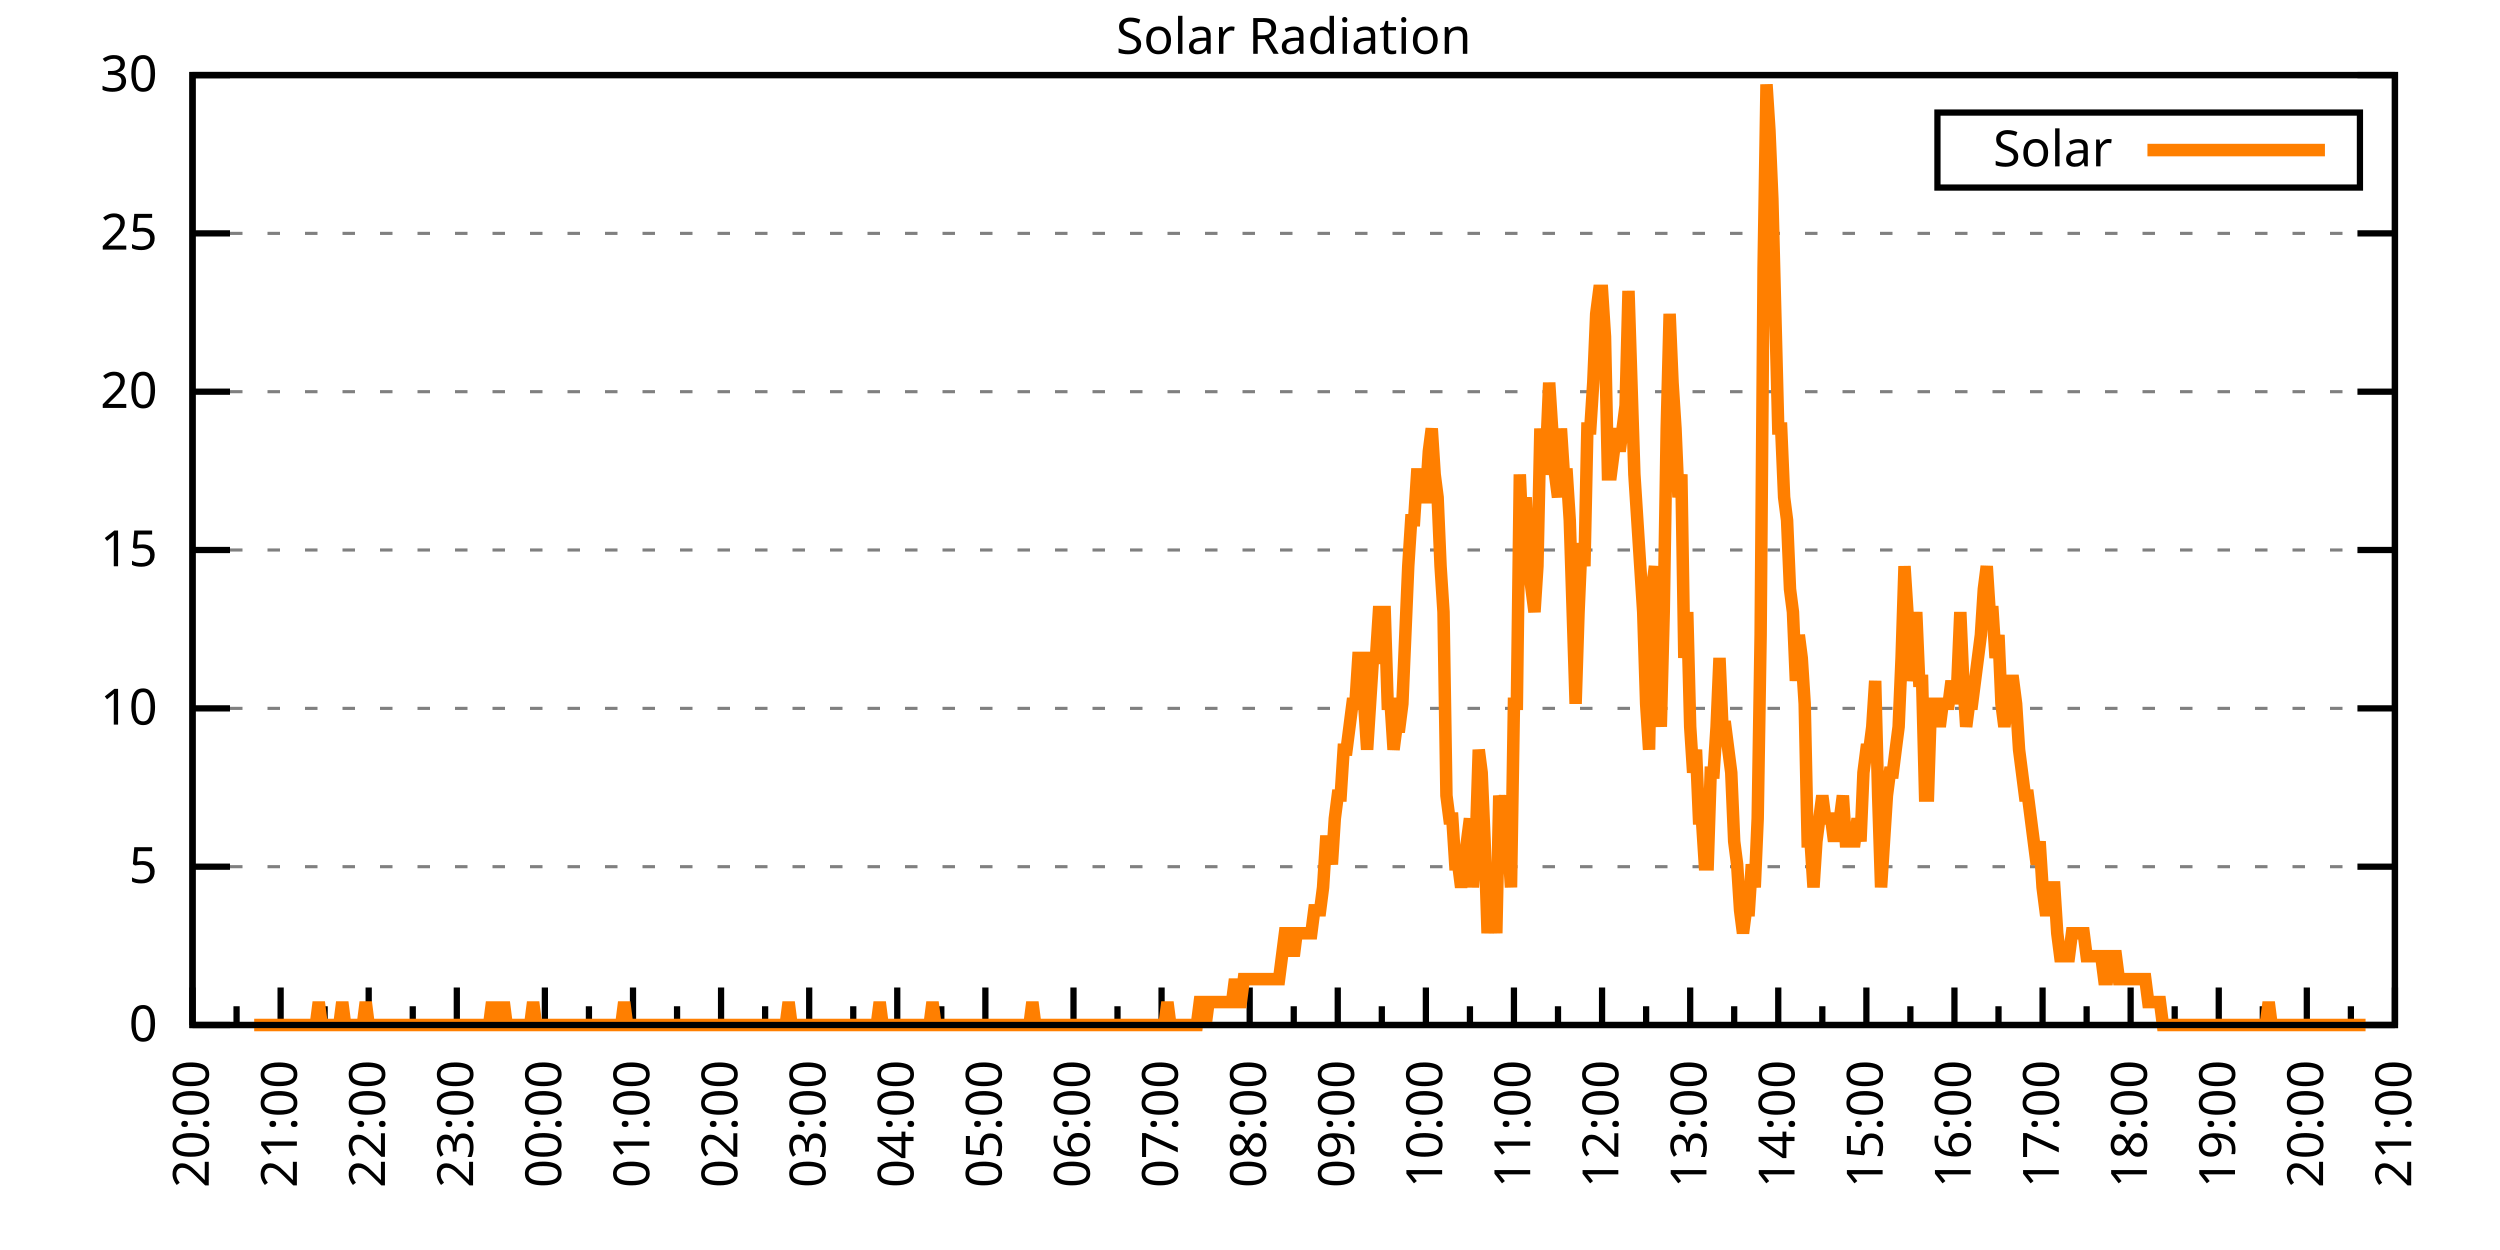
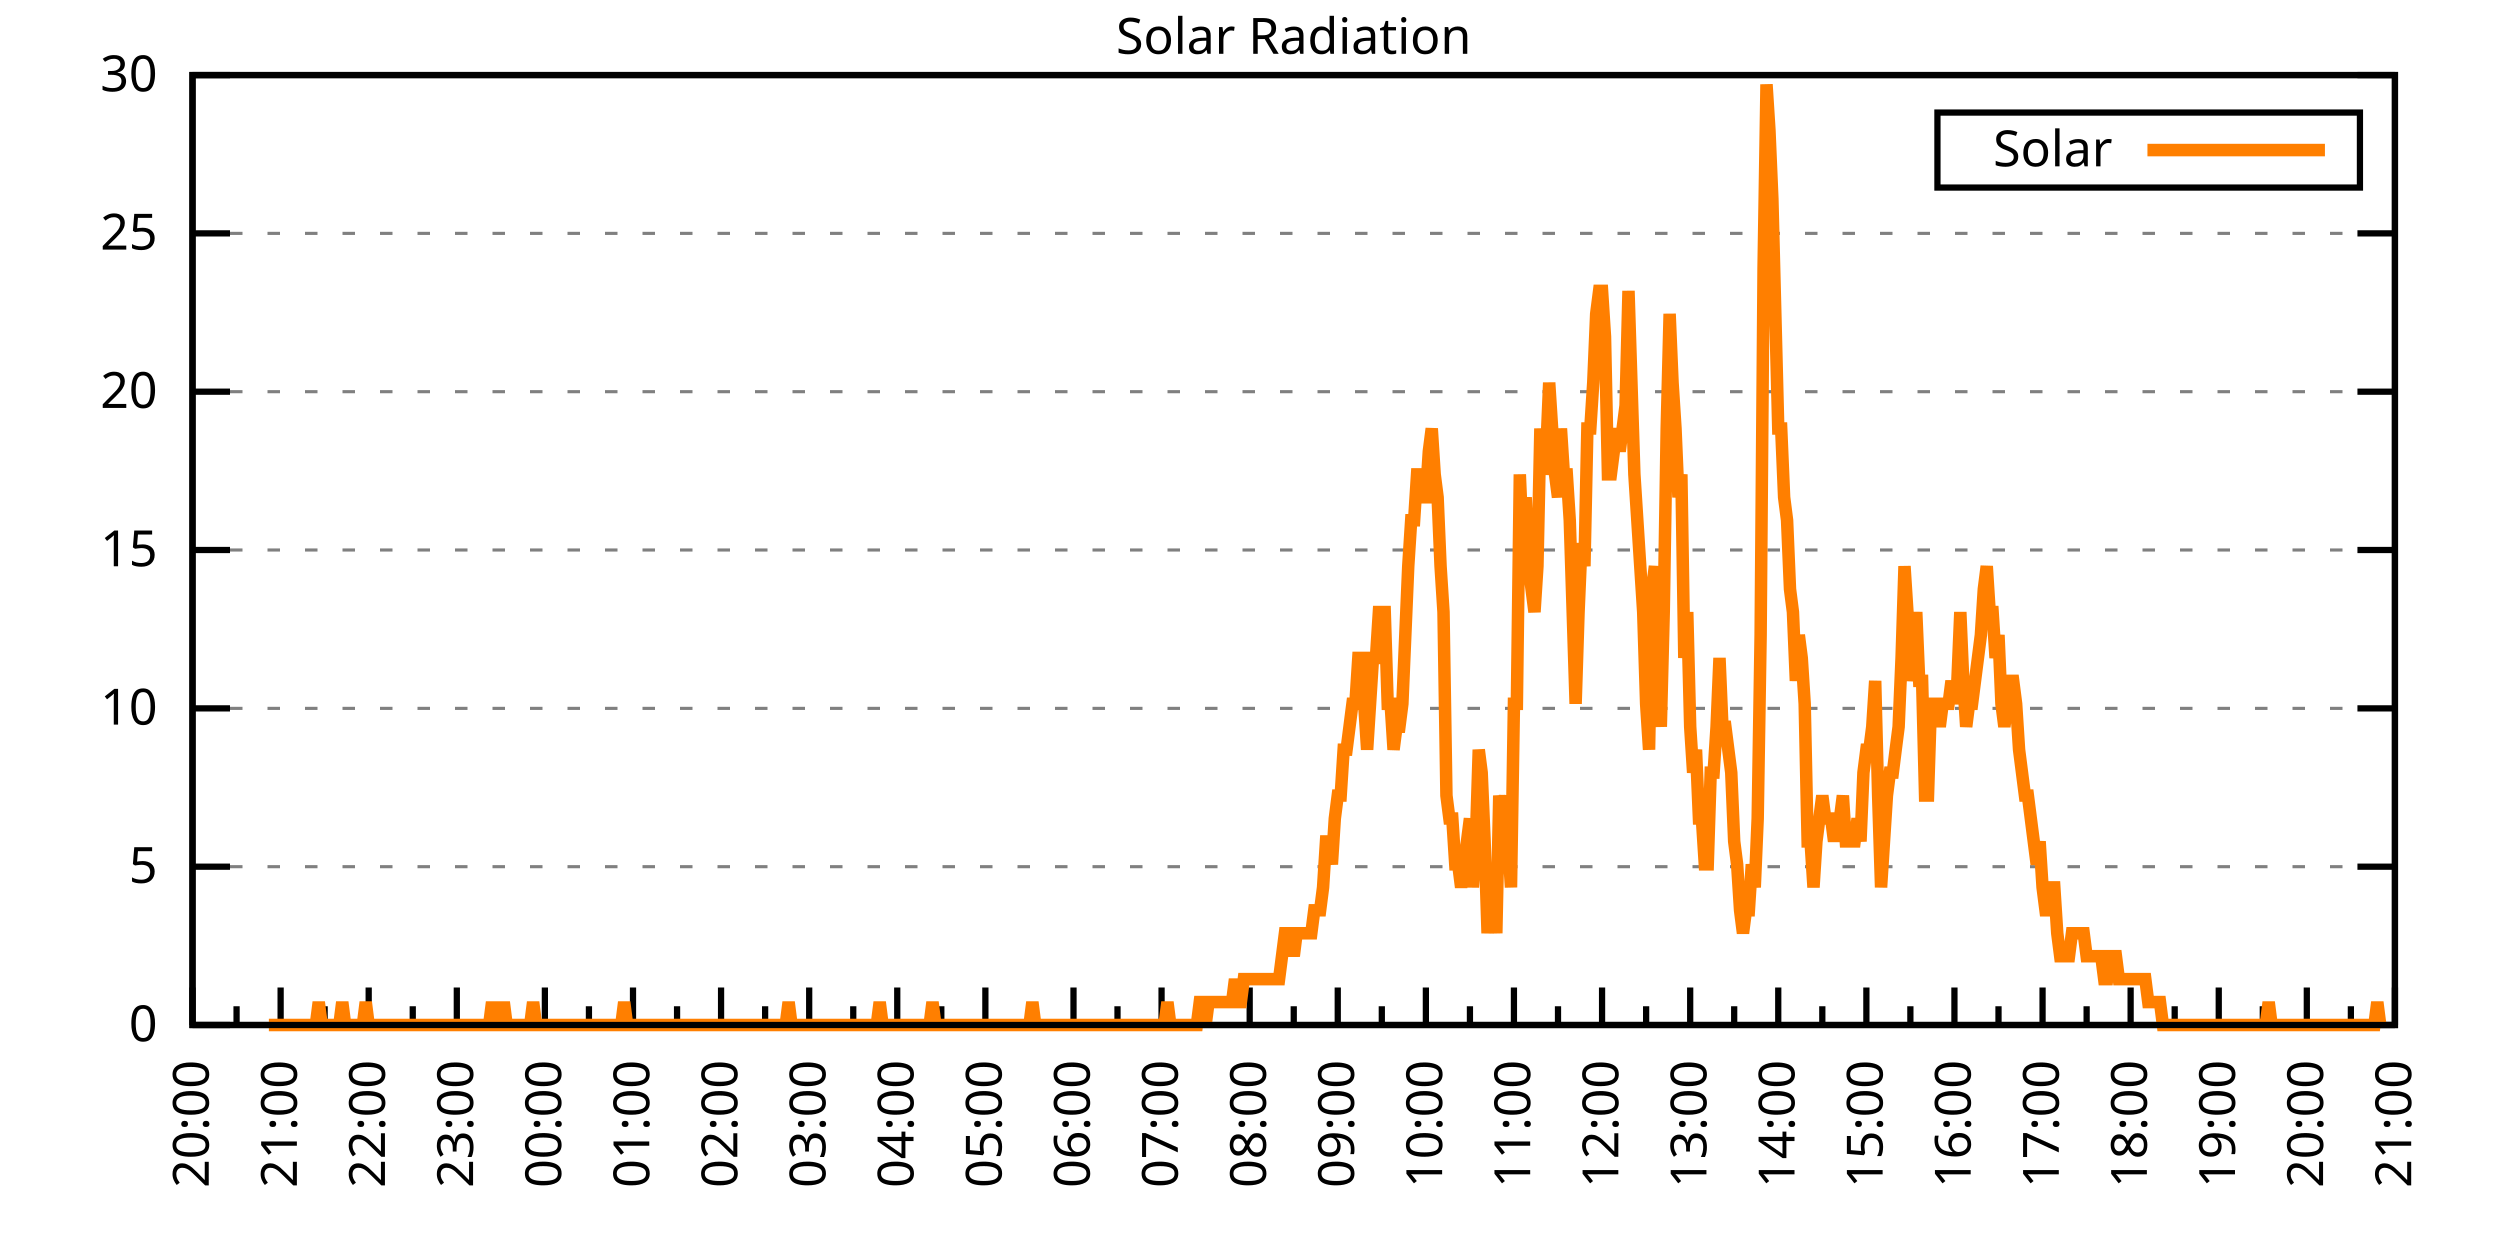
<svg xmlns="http://www.w3.org/2000/svg" xmlns:xlink="http://www.w3.org/1999/xlink" width="400" height="200" viewBox="0 0 400 200">
  <g id="gnuplot_canvas">
    <rect x="0" y="0" width="400" height="200" fill="none" />
    <defs>
      <circle id="gpDot" r="0.5" stroke-width="0.5" stroke="currentColor" />
      <path id="gpPt0" stroke-width="0.333" stroke="currentColor" d="M-1,0 h2 M0,-1 v2" />
      <path id="gpPt1" stroke-width="0.333" stroke="currentColor" d="M-1,-1 L1,1 M1,-1 L-1,1" />
      <path id="gpPt2" stroke-width="0.333" stroke="currentColor" d="M-1,0 L1,0 M0,-1 L0,1 M-1,-1 L1,1 M-1,1 L1,-1" />
      <rect id="gpPt3" stroke-width="0.333" stroke="currentColor" x="-1" y="-1" width="2" height="2" />
      <rect id="gpPt4" stroke-width="0.333" stroke="currentColor" fill="currentColor" x="-1" y="-1" width="2" height="2" />
      <circle id="gpPt5" stroke-width="0.333" stroke="currentColor" cx="0" cy="0" r="1" />
      <use xlink:href="#gpPt5" id="gpPt6" fill="currentColor" stroke="none" />
      <path id="gpPt7" stroke-width="0.333" stroke="currentColor" d="M0,-1.33 L-1.33,0.67 L1.33,0.67 z" />
      <use xlink:href="#gpPt7" id="gpPt8" fill="currentColor" stroke="none" />
      <use xlink:href="#gpPt7" id="gpPt9" stroke="currentColor" transform="rotate(180)" />
      <use xlink:href="#gpPt9" id="gpPt10" fill="currentColor" stroke="none" />
      <use xlink:href="#gpPt3" id="gpPt11" stroke="currentColor" transform="rotate(45)" />
      <use xlink:href="#gpPt11" id="gpPt12" fill="currentColor" stroke="none" />
      <path id="gpPt13" stroke-width="0.333" stroke="currentColor" d="M0,1.330 L1.265,0.411 L0.782,-1.067 L-0.782,-1.076 L-1.265,0.411 z" />
      <use xlink:href="#gpPt13" id="gpPt14" fill="currentColor" stroke="none" />
      <filter id="textbox" filterUnits="objectBoundingBox" x="0" y="0" height="1" width="1">
        <feFlood flood-color="white" flood-opacity="1" result="bgnd" />
        <feComposite in="SourceGraphic" in2="bgnd" operator="atop" />
      </filter>
      <filter id="greybox" filterUnits="objectBoundingBox" x="0" y="0" height="1" width="1">
        <feFlood flood-color="lightgrey" flood-opacity="1" result="grey" />
        <feComposite in="SourceGraphic" in2="grey" operator="atop" />
      </filter>
    </defs>
    <g fill="none" color="white" stroke="currentColor" stroke-width="1.00" stroke-linecap="butt" stroke-linejoin="miter">
</g>
    <g fill="none" color="black" stroke="currentColor" stroke-width="1.00" stroke-linecap="butt" stroke-linejoin="miter">
      <g stroke="none" shape-rendering="crispEdges">
        <polygon fill="rgb(255, 255, 255)" points="30.80,164.00 383.18,164.00 383.18,12.02 30.80,12.02 " />
      </g>
    </g>
    <g fill="none" color="black" stroke="currentColor" stroke-width="1.00" stroke-linecap="butt" stroke-linejoin="miter">
</g>
    <g fill="none" color="black" stroke="black" stroke-width="0.50" stroke-linecap="butt" stroke-linejoin="miter">
</g>
    <g fill="none" color="gray" stroke="currentColor" stroke-width="0.50" stroke-linecap="butt" stroke-linejoin="miter">
      <path stroke="gray" stroke-dasharray="2,4" class="gridline" d="M30.80,164.00 L383.19,164.00  " />
    </g>
    <g fill="none" color="gray" stroke="gray" stroke-width="1.00" stroke-linecap="butt" stroke-linejoin="miter">
</g>
    <g fill="none" color="black" stroke="currentColor" stroke-width="1.00" stroke-linecap="butt" stroke-linejoin="miter">
      <path stroke="black" d="M30.80,164.00 L36.80,164.00 M383.19,164.00 L377.19,164.00  " />
      <g transform="translate(25.20,166.60)" stroke="none" fill="black" font-family="Sans" font-size="8.00" text-anchor="end">
        <text>
          <tspan font-family="Sans"> 0</tspan>
        </text>
      </g>
    </g>
    <g fill="none" color="black" stroke="currentColor" stroke-width="1.00" stroke-linecap="butt" stroke-linejoin="miter">
</g>
    <g fill="none" color="black" stroke="black" stroke-width="0.50" stroke-linecap="butt" stroke-linejoin="miter">
</g>
    <g fill="none" color="gray" stroke="currentColor" stroke-width="0.50" stroke-linecap="butt" stroke-linejoin="miter">
      <path stroke="gray" stroke-dasharray="2,4" class="gridline" d="M30.80,138.67 L383.19,138.67  " />
    </g>
    <g fill="none" color="gray" stroke="gray" stroke-width="1.00" stroke-linecap="butt" stroke-linejoin="miter">
</g>
    <g fill="none" color="black" stroke="currentColor" stroke-width="1.00" stroke-linecap="butt" stroke-linejoin="miter">
      <path stroke="black" d="M30.80,138.67 L36.80,138.67 M383.19,138.67 L377.19,138.67  " />
      <g transform="translate(25.20,141.27)" stroke="none" fill="black" font-family="Sans" font-size="8.00" text-anchor="end">
        <text>
          <tspan font-family="Sans"> 5</tspan>
        </text>
      </g>
    </g>
    <g fill="none" color="black" stroke="currentColor" stroke-width="1.00" stroke-linecap="butt" stroke-linejoin="miter">
</g>
    <g fill="none" color="black" stroke="black" stroke-width="0.50" stroke-linecap="butt" stroke-linejoin="miter">
</g>
    <g fill="none" color="gray" stroke="currentColor" stroke-width="0.50" stroke-linecap="butt" stroke-linejoin="miter">
      <path stroke="gray" stroke-dasharray="2,4" class="gridline" d="M30.80,113.34 L383.19,113.34  " />
    </g>
    <g fill="none" color="gray" stroke="gray" stroke-width="1.00" stroke-linecap="butt" stroke-linejoin="miter">
</g>
    <g fill="none" color="black" stroke="currentColor" stroke-width="1.00" stroke-linecap="butt" stroke-linejoin="miter">
      <path stroke="black" d="M30.80,113.34 L36.80,113.34 M383.19,113.34 L377.19,113.34  " />
      <g transform="translate(25.20,115.94)" stroke="none" fill="black" font-family="Sans" font-size="8.00" text-anchor="end">
        <text>
          <tspan font-family="Sans"> 10</tspan>
        </text>
      </g>
    </g>
    <g fill="none" color="black" stroke="currentColor" stroke-width="1.00" stroke-linecap="butt" stroke-linejoin="miter">
</g>
    <g fill="none" color="black" stroke="black" stroke-width="0.50" stroke-linecap="butt" stroke-linejoin="miter">
</g>
    <g fill="none" color="gray" stroke="currentColor" stroke-width="0.50" stroke-linecap="butt" stroke-linejoin="miter">
      <path stroke="gray" stroke-dasharray="2,4" class="gridline" d="M30.80,88.00 L383.19,88.00  " />
    </g>
    <g fill="none" color="gray" stroke="gray" stroke-width="1.00" stroke-linecap="butt" stroke-linejoin="miter">
</g>
    <g fill="none" color="black" stroke="currentColor" stroke-width="1.00" stroke-linecap="butt" stroke-linejoin="miter">
      <path stroke="black" d="M30.80,88.00 L36.80,88.00 M383.19,88.00 L377.19,88.00  " />
      <g transform="translate(25.20,90.60)" stroke="none" fill="black" font-family="Sans" font-size="8.00" text-anchor="end">
        <text>
          <tspan font-family="Sans"> 15</tspan>
        </text>
      </g>
    </g>
    <g fill="none" color="black" stroke="currentColor" stroke-width="1.00" stroke-linecap="butt" stroke-linejoin="miter">
</g>
    <g fill="none" color="black" stroke="black" stroke-width="0.50" stroke-linecap="butt" stroke-linejoin="miter">
</g>
    <g fill="none" color="gray" stroke="currentColor" stroke-width="0.50" stroke-linecap="butt" stroke-linejoin="miter">
      <path stroke="gray" stroke-dasharray="2,4" class="gridline" d="M30.80,62.67 L383.19,62.67  " />
    </g>
    <g fill="none" color="gray" stroke="gray" stroke-width="1.00" stroke-linecap="butt" stroke-linejoin="miter">
</g>
    <g fill="none" color="black" stroke="currentColor" stroke-width="1.00" stroke-linecap="butt" stroke-linejoin="miter">
      <path stroke="black" d="M30.80,62.67 L36.80,62.67 M383.19,62.67 L377.19,62.67  " />
      <g transform="translate(25.20,65.27)" stroke="none" fill="black" font-family="Sans" font-size="8.00" text-anchor="end">
        <text>
          <tspan font-family="Sans"> 20</tspan>
        </text>
      </g>
    </g>
    <g fill="none" color="black" stroke="currentColor" stroke-width="1.00" stroke-linecap="butt" stroke-linejoin="miter">
</g>
    <g fill="none" color="black" stroke="black" stroke-width="0.50" stroke-linecap="butt" stroke-linejoin="miter">
</g>
    <g fill="none" color="gray" stroke="currentColor" stroke-width="0.50" stroke-linecap="butt" stroke-linejoin="miter">
      <path stroke="gray" stroke-dasharray="2,4" class="gridline" d="M30.80,37.34 L383.19,37.34  " />
    </g>
    <g fill="none" color="gray" stroke="gray" stroke-width="1.00" stroke-linecap="butt" stroke-linejoin="miter">
</g>
    <g fill="none" color="black" stroke="currentColor" stroke-width="1.00" stroke-linecap="butt" stroke-linejoin="miter">
      <path stroke="black" d="M30.80,37.34 L36.80,37.34 M383.19,37.34 L377.19,37.34  " />
      <g transform="translate(25.20,39.94)" stroke="none" fill="black" font-family="Sans" font-size="8.00" text-anchor="end">
        <text>
          <tspan font-family="Sans"> 25</tspan>
        </text>
      </g>
    </g>
    <g fill="none" color="black" stroke="currentColor" stroke-width="1.00" stroke-linecap="butt" stroke-linejoin="miter">
</g>
    <g fill="none" color="black" stroke="black" stroke-width="0.50" stroke-linecap="butt" stroke-linejoin="miter">
</g>
    <g fill="none" color="gray" stroke="currentColor" stroke-width="0.50" stroke-linecap="butt" stroke-linejoin="miter">
      <path stroke="gray" stroke-dasharray="2,4" class="gridline" d="M30.80,12.01 L383.19,12.01  " />
    </g>
    <g fill="none" color="gray" stroke="gray" stroke-width="1.00" stroke-linecap="butt" stroke-linejoin="miter">
</g>
    <g fill="none" color="black" stroke="currentColor" stroke-width="1.00" stroke-linecap="butt" stroke-linejoin="miter">
      <path stroke="black" d="M30.80,12.01 L36.80,12.01 M383.19,12.01 L377.19,12.01  " />
      <g transform="translate(25.20,14.61)" stroke="none" fill="black" font-family="Sans" font-size="8.00" text-anchor="end">
        <text>
          <tspan font-family="Sans"> 30</tspan>
        </text>
      </g>
    </g>
    <g fill="none" color="black" stroke="currentColor" stroke-width="1.00" stroke-linecap="butt" stroke-linejoin="miter">
      <path stroke="black" d="M30.80,164.00 L30.80,158.00  " />
      <g transform="translate(33.40,169.60) rotate(270)" stroke="none" fill="black" font-family="Sans" font-size="8.00" text-anchor="end">
        <text>
          <tspan font-family="Sans">20:00</tspan>
        </text>
      </g>
    </g>
    <g fill="none" color="black" stroke="currentColor" stroke-width="1.00" stroke-linecap="butt" stroke-linejoin="miter">
      <path stroke="black" d="M37.85,164.00 L37.85,161.00 M44.90,164.00 L44.90,158.00  " />
      <g transform="translate(47.50,169.60) rotate(270)" stroke="none" fill="black" font-family="Sans" font-size="8.00" text-anchor="end">
        <text>
          <tspan font-family="Sans">21:00</tspan>
        </text>
      </g>
    </g>
    <g fill="none" color="black" stroke="currentColor" stroke-width="1.00" stroke-linecap="butt" stroke-linejoin="miter">
      <path stroke="black" d="M51.94,164.00 L51.94,161.00 M58.99,164.00 L58.99,158.00  " />
      <g transform="translate(61.59,169.60) rotate(270)" stroke="none" fill="black" font-family="Sans" font-size="8.00" text-anchor="end">
        <text>
          <tspan font-family="Sans">22:00</tspan>
        </text>
      </g>
    </g>
    <g fill="none" color="black" stroke="currentColor" stroke-width="1.00" stroke-linecap="butt" stroke-linejoin="miter">
      <path stroke="black" d="M66.04,164.00 L66.04,161.00 M73.09,164.00 L73.09,158.00  " />
      <g transform="translate(75.69,169.60) rotate(270)" stroke="none" fill="black" font-family="Sans" font-size="8.00" text-anchor="end">
        <text>
          <tspan font-family="Sans">23:00</tspan>
        </text>
      </g>
    </g>
    <g fill="none" color="black" stroke="currentColor" stroke-width="1.00" stroke-linecap="butt" stroke-linejoin="miter">
      <path stroke="black" d="M80.13,164.00 L80.13,161.00 M87.18,164.00 L87.18,158.00  " />
      <g transform="translate(89.78,169.60) rotate(270)" stroke="none" fill="black" font-family="Sans" font-size="8.00" text-anchor="end">
        <text>
          <tspan font-family="Sans">00:00</tspan>
        </text>
      </g>
    </g>
    <g fill="none" color="black" stroke="currentColor" stroke-width="1.00" stroke-linecap="butt" stroke-linejoin="miter">
      <path stroke="black" d="M94.23,164.00 L94.23,161.00 M101.28,164.00 L101.28,158.00  " />
      <g transform="translate(103.88,169.60) rotate(270)" stroke="none" fill="black" font-family="Sans" font-size="8.00" text-anchor="end">
        <text>
          <tspan font-family="Sans">01:00</tspan>
        </text>
      </g>
    </g>
    <g fill="none" color="black" stroke="currentColor" stroke-width="1.00" stroke-linecap="butt" stroke-linejoin="miter">
      <path stroke="black" d="M108.33,164.00 L108.33,161.00 M115.37,164.00 L115.37,158.00  " />
      <g transform="translate(117.97,169.60) rotate(270)" stroke="none" fill="black" font-family="Sans" font-size="8.00" text-anchor="end">
        <text>
          <tspan font-family="Sans">02:00</tspan>
        </text>
      </g>
    </g>
    <g fill="none" color="black" stroke="currentColor" stroke-width="1.00" stroke-linecap="butt" stroke-linejoin="miter">
      <path stroke="black" d="M122.42,164.00 L122.42,161.00 M129.47,164.00 L129.47,158.00  " />
      <g transform="translate(132.07,169.60) rotate(270)" stroke="none" fill="black" font-family="Sans" font-size="8.00" text-anchor="end">
        <text>
          <tspan font-family="Sans">03:00</tspan>
        </text>
      </g>
    </g>
    <g fill="none" color="black" stroke="currentColor" stroke-width="1.00" stroke-linecap="butt" stroke-linejoin="miter">
      <path stroke="black" d="M136.52,164.00 L136.52,161.00 M143.56,164.00 L143.56,158.00  " />
      <g transform="translate(146.16,169.60) rotate(270)" stroke="none" fill="black" font-family="Sans" font-size="8.00" text-anchor="end">
        <text>
          <tspan font-family="Sans">04:00</tspan>
        </text>
      </g>
    </g>
    <g fill="none" color="black" stroke="currentColor" stroke-width="1.00" stroke-linecap="butt" stroke-linejoin="miter">
      <path stroke="black" d="M150.61,164.00 L150.61,161.00 M157.66,164.00 L157.66,158.00  " />
      <g transform="translate(160.26,169.60) rotate(270)" stroke="none" fill="black" font-family="Sans" font-size="8.00" text-anchor="end">
        <text>
          <tspan font-family="Sans">05:00</tspan>
        </text>
      </g>
    </g>
    <g fill="none" color="black" stroke="currentColor" stroke-width="1.00" stroke-linecap="butt" stroke-linejoin="miter">
      <path stroke="black" d="M164.71,164.00 L164.71,161.00 M171.76,164.00 L171.76,158.00  " />
      <g transform="translate(174.36,169.60) rotate(270)" stroke="none" fill="black" font-family="Sans" font-size="8.00" text-anchor="end">
        <text>
          <tspan font-family="Sans">06:00</tspan>
        </text>
      </g>
    </g>
    <g fill="none" color="black" stroke="currentColor" stroke-width="1.00" stroke-linecap="butt" stroke-linejoin="miter">
      <path stroke="black" d="M178.80,164.00 L178.80,161.00 M185.85,164.00 L185.85,158.00  " />
      <g transform="translate(188.45,169.60) rotate(270)" stroke="none" fill="black" font-family="Sans" font-size="8.00" text-anchor="end">
        <text>
          <tspan font-family="Sans">07:00</tspan>
        </text>
      </g>
    </g>
    <g fill="none" color="black" stroke="currentColor" stroke-width="1.00" stroke-linecap="butt" stroke-linejoin="miter">
      <path stroke="black" d="M192.90,164.00 L192.90,161.00 M199.95,164.00 L199.95,158.00  " />
      <g transform="translate(202.55,169.60) rotate(270)" stroke="none" fill="black" font-family="Sans" font-size="8.00" text-anchor="end">
        <text>
          <tspan font-family="Sans">08:00</tspan>
        </text>
      </g>
    </g>
    <g fill="none" color="black" stroke="currentColor" stroke-width="1.00" stroke-linecap="butt" stroke-linejoin="miter">
      <path stroke="black" d="M207.00,164.00 L207.00,161.00 M214.04,164.00 L214.04,158.00  " />
      <g transform="translate(216.64,169.60) rotate(270)" stroke="none" fill="black" font-family="Sans" font-size="8.00" text-anchor="end">
        <text>
          <tspan font-family="Sans">09:00</tspan>
        </text>
      </g>
    </g>
    <g fill="none" color="black" stroke="currentColor" stroke-width="1.00" stroke-linecap="butt" stroke-linejoin="miter">
      <path stroke="black" d="M221.09,164.00 L221.09,161.00 M228.14,164.00 L228.14,158.00  " />
      <g transform="translate(230.74,169.60) rotate(270)" stroke="none" fill="black" font-family="Sans" font-size="8.00" text-anchor="end">
        <text>
          <tspan font-family="Sans">10:00</tspan>
        </text>
      </g>
    </g>
    <g fill="none" color="black" stroke="currentColor" stroke-width="1.00" stroke-linecap="butt" stroke-linejoin="miter">
      <path stroke="black" d="M235.19,164.00 L235.19,161.00 M242.23,164.00 L242.23,158.00  " />
      <g transform="translate(244.83,169.60) rotate(270)" stroke="none" fill="black" font-family="Sans" font-size="8.00" text-anchor="end">
        <text>
          <tspan font-family="Sans">11:00</tspan>
        </text>
      </g>
    </g>
    <g fill="none" color="black" stroke="currentColor" stroke-width="1.00" stroke-linecap="butt" stroke-linejoin="miter">
      <path stroke="black" d="M249.28,164.00 L249.28,161.00 M256.33,164.00 L256.33,158.00  " />
      <g transform="translate(258.93,169.60) rotate(270)" stroke="none" fill="black" font-family="Sans" font-size="8.00" text-anchor="end">
        <text>
          <tspan font-family="Sans">12:00</tspan>
        </text>
      </g>
    </g>
    <g fill="none" color="black" stroke="currentColor" stroke-width="1.00" stroke-linecap="butt" stroke-linejoin="miter">
      <path stroke="black" d="M263.38,164.00 L263.38,161.00 M270.43,164.00 L270.43,158.00  " />
      <g transform="translate(273.03,169.60) rotate(270)" stroke="none" fill="black" font-family="Sans" font-size="8.00" text-anchor="end">
        <text>
          <tspan font-family="Sans">13:00</tspan>
        </text>
      </g>
    </g>
    <g fill="none" color="black" stroke="currentColor" stroke-width="1.00" stroke-linecap="butt" stroke-linejoin="miter">
      <path stroke="black" d="M277.47,164.00 L277.47,161.00 M284.52,164.00 L284.52,158.00  " />
      <g transform="translate(287.12,169.60) rotate(270)" stroke="none" fill="black" font-family="Sans" font-size="8.00" text-anchor="end">
        <text>
          <tspan font-family="Sans">14:00</tspan>
        </text>
      </g>
    </g>
    <g fill="none" color="black" stroke="currentColor" stroke-width="1.00" stroke-linecap="butt" stroke-linejoin="miter">
      <path stroke="black" d="M291.57,164.00 L291.57,161.00 M298.62,164.00 L298.62,158.00  " />
      <g transform="translate(301.22,169.60) rotate(270)" stroke="none" fill="black" font-family="Sans" font-size="8.00" text-anchor="end">
        <text>
          <tspan font-family="Sans">15:00</tspan>
        </text>
      </g>
    </g>
    <g fill="none" color="black" stroke="currentColor" stroke-width="1.00" stroke-linecap="butt" stroke-linejoin="miter">
      <path stroke="black" d="M305.66,164.00 L305.66,161.00 M312.71,164.00 L312.71,158.00  " />
      <g transform="translate(315.31,169.60) rotate(270)" stroke="none" fill="black" font-family="Sans" font-size="8.00" text-anchor="end">
        <text>
          <tspan font-family="Sans">16:00</tspan>
        </text>
      </g>
    </g>
    <g fill="none" color="black" stroke="currentColor" stroke-width="1.00" stroke-linecap="butt" stroke-linejoin="miter">
      <path stroke="black" d="M319.76,164.00 L319.76,161.00 M326.81,164.00 L326.81,158.00  " />
      <g transform="translate(329.41,169.60) rotate(270)" stroke="none" fill="black" font-family="Sans" font-size="8.00" text-anchor="end">
        <text>
          <tspan font-family="Sans">17:00</tspan>
        </text>
      </g>
    </g>
    <g fill="none" color="black" stroke="currentColor" stroke-width="1.00" stroke-linecap="butt" stroke-linejoin="miter">
      <path stroke="black" d="M333.86,164.00 L333.86,161.00 M340.90,164.00 L340.90,158.00  " />
      <g transform="translate(343.50,169.60) rotate(270)" stroke="none" fill="black" font-family="Sans" font-size="8.00" text-anchor="end">
        <text>
          <tspan font-family="Sans">18:00</tspan>
        </text>
      </g>
    </g>
    <g fill="none" color="black" stroke="currentColor" stroke-width="1.00" stroke-linecap="butt" stroke-linejoin="miter">
      <path stroke="black" d="M347.95,164.00 L347.95,161.00 M355.00,164.00 L355.00,158.00  " />
      <g transform="translate(357.60,169.60) rotate(270)" stroke="none" fill="black" font-family="Sans" font-size="8.00" text-anchor="end">
        <text>
          <tspan font-family="Sans">19:00</tspan>
        </text>
      </g>
    </g>
    <g fill="none" color="black" stroke="currentColor" stroke-width="1.00" stroke-linecap="butt" stroke-linejoin="miter">
      <path stroke="black" d="M362.05,164.00 L362.05,161.00 M369.09,164.00 L369.09,158.00  " />
      <g transform="translate(371.69,169.60) rotate(270)" stroke="none" fill="black" font-family="Sans" font-size="8.00" text-anchor="end">
        <text>
          <tspan font-family="Sans">20:00</tspan>
        </text>
      </g>
    </g>
    <g fill="none" color="black" stroke="currentColor" stroke-width="1.00" stroke-linecap="butt" stroke-linejoin="miter">
      <path stroke="black" d="M376.14,164.00 L376.14,161.00 M383.19,164.00 L383.19,158.00  " />
      <g transform="translate(385.79,169.60) rotate(270)" stroke="none" fill="black" font-family="Sans" font-size="8.00" text-anchor="end">
        <text>
          <tspan font-family="Sans">21:00</tspan>
        </text>
      </g>
    </g>
    <g fill="none" color="black" stroke="currentColor" stroke-width="1.00" stroke-linecap="butt" stroke-linejoin="miter">
</g>
    <g fill="none" color="black" stroke="currentColor" stroke-width="1.00" stroke-linecap="butt" stroke-linejoin="miter">
      <path stroke="black" d="M30.80,12.01 L30.80,164.00 L383.19,164.00 L383.19,12.01 L30.80,12.01 Z  " />
    </g>
    <g fill="none" color="black" stroke="currentColor" stroke-width="1.00" stroke-linecap="butt" stroke-linejoin="miter">
      <g transform="translate(6.80,88.01) rotate(270)" stroke="none" fill="black" font-family="Sans" font-size="8.00" text-anchor="middle">
        <text />
      </g>
    </g>
    <g fill="none" color="black" stroke="currentColor" stroke-width="1.00" stroke-linecap="butt" stroke-linejoin="miter">
</g>
    <g fill="none" color="black" stroke="currentColor" stroke-width="1.00" stroke-linecap="butt" stroke-linejoin="miter">
      <path stroke="black" d="M309.99,30.01 L309.99,18.01 L377.59,18.01 L377.59,30.01 L309.99,30.01 Z  " />
    </g>
    <g id="Solar_Radiation_plot_1">
      <g fill="none" color="white" stroke="black" stroke-width="2.00" stroke-linecap="butt" stroke-linejoin="miter">
</g>
      <g fill="none" color="black" stroke="currentColor" stroke-width="2.00" stroke-linecap="butt" stroke-linejoin="miter">
        <g transform="translate(337.99,26.61)" stroke="none" fill="black" font-family="Sans" font-size="8.00" text-anchor="end">
          <text>
            <tspan font-family="Sans">Solar</tspan>
          </text>
        </g>
      </g>
      <g fill="none" color="black" stroke="currentColor" stroke-width="2.00" stroke-linecap="butt" stroke-linejoin="miter">
-         <path stroke="rgb(255, 127,   0)" d="M343.59,24.01 L371.99,24.01 M40.67,164.00 L41.14,164.00 L41.61,164.00 L42.08,164.00 L42.55,164.00 L43.02,164.00   L43.49,164.00 L43.96,164.00 L44.43,164.00 L44.90,164.00 L45.37,164.00 L45.84,164.00 L46.31,164.00 L46.78,164.00   L47.24,164.00 L47.71,164.00 L48.18,164.00 L48.65,164.00 L49.12,164.00 L49.59,164.00 L50.06,164.00 L50.53,164.00   L51.00,160.33 L51.47,164.00 L51.94,164.00 L52.41,164.00 L52.88,164.00 L53.35,164.00 L53.82,164.00 L54.29,164.00   L54.76,160.33 L55.23,164.00 L55.70,164.00 L56.17,164.00 L56.64,164.00 L57.11,164.00 L57.58,164.00 L58.05,164.00   L58.52,160.33 L58.99,164.00 L59.46,164.00 L59.93,164.00 L60.40,164.00 L60.87,164.00 L61.34,164.00 L61.81,164.00   L62.28,164.00 L62.75,164.00 L63.22,164.00 L63.69,164.00 L64.16,164.00 L64.63,164.00 L65.10,164.00 L65.57,164.00   L66.04,164.00 L66.51,164.00 L66.98,164.00 L67.45,164.00 L67.92,164.00 L68.39,164.00 L68.86,164.00 L69.33,164.00   L69.80,164.00 L70.27,164.00 L70.74,164.00 L71.21,164.00 L71.68,164.00 L72.15,164.00 L72.62,164.00 L73.09,164.00   L73.56,164.00 L74.03,164.00 L74.50,164.00 L74.97,164.00 L75.44,164.00 L75.91,164.00 L76.38,164.00 L76.85,164.00   L77.32,164.00 L77.79,164.00 L78.26,164.00 L78.73,160.33 L79.19,164.00 L79.66,164.00 L80.13,164.00 L80.60,160.33   L81.07,164.00 L81.54,164.00 L82.01,164.00 L82.48,164.00 L82.95,164.00 L83.42,164.00 L83.89,164.00 L84.36,164.00   L84.83,164.00 L85.30,160.33 L85.77,164.00 L86.24,164.00 L86.71,164.00 L87.18,164.00 L87.65,164.00 L88.12,164.00   L88.59,164.00 L89.06,164.00 L89.53,164.00 L90.00,164.00 L90.47,164.00 L90.94,164.00 L91.41,164.00 L91.88,164.00   L92.35,164.00 L92.82,164.00 L93.29,164.00 L93.76,164.00 L94.23,164.00 L94.70,164.00 L95.17,164.00 L95.64,164.00   L96.11,164.00 L96.58,164.00 L97.05,164.00 L97.52,164.00 L97.99,164.00 L98.46,164.00 L98.93,164.00 L99.40,164.00   L99.87,160.33 L100.34,164.00 L100.81,164.00 L101.28,164.00 L101.75,164.00 L102.22,164.00 L102.69,164.00 L103.16,164.00   L103.63,164.00 L104.10,164.00 L104.57,164.00 L105.04,164.00 L105.51,164.00 L105.98,164.00 L106.45,164.00 L106.92,164.00   L107.39,164.00 L107.86,164.00 L108.33,164.00 L108.80,164.00 L109.27,164.00 L109.74,164.00 L110.21,164.00 L110.68,164.00   L111.14,164.00 L111.61,164.00 L112.08,164.00 L112.55,164.00 L113.02,164.00 L113.49,164.00 L113.96,164.00 L114.43,164.00   L114.90,164.00 L115.37,164.00 L115.84,164.00 L116.31,164.00 L116.78,164.00 L117.25,164.00 L117.72,164.00 L118.19,164.00   L118.66,164.00 L119.13,164.00 L119.60,164.00 L120.07,164.00 L120.54,164.00 L121.01,164.00 L121.48,164.00 L121.95,164.00   L122.42,164.00 L122.89,164.00 L123.36,164.00 L123.83,164.00 L124.30,164.00 L124.77,164.00 L125.24,164.00 L125.71,164.00   L126.18,160.33 L126.65,164.00 L127.12,164.00 L127.59,164.00 L128.06,164.00 L128.53,164.00 L129.00,164.00 L129.47,164.00   L129.94,164.00 L130.41,164.00 L130.88,164.00 L131.35,164.00 L131.82,164.00 L132.29,164.00 L132.76,164.00 L133.23,164.00   L133.70,164.00 L134.17,164.00 L134.64,164.00 L135.11,164.00 L135.58,164.00 L136.05,164.00 L136.52,164.00 L136.99,164.00   L137.46,164.00 L137.93,164.00 L138.40,164.00 L138.87,164.00 L139.34,164.00 L139.81,164.00 L140.28,164.00 L140.75,160.33   L141.22,164.00 L141.69,164.00 L142.16,164.00 L142.63,164.00 L143.09,164.00 L143.56,164.00 L144.03,164.00 L144.50,164.00   L144.97,164.00 L145.44,164.00 L145.91,164.00 L146.38,164.00 L146.85,164.00 L147.32,164.00 L147.79,164.00 L148.26,164.00   L148.73,164.00 L149.20,160.33 L149.67,164.00 L150.14,164.00 L150.61,164.00 L151.08,164.00 L151.55,164.00 L152.02,164.00   L152.49,164.00 L152.96,164.00 L153.43,164.00 L153.90,164.00 L154.37,164.00 L154.84,164.00 L155.31,164.00 L155.78,164.00   L156.25,164.00 L156.72,164.00 L157.19,164.00 L157.66,164.00 L158.13,164.00 L158.60,164.00 L159.07,164.00 L159.54,164.00   L160.01,164.00 L160.48,164.00 L160.95,164.00 L161.42,164.00 L161.89,164.00 L162.36,164.00 L162.83,164.00 L163.30,164.00   L163.77,164.00 L164.24,164.00 L164.71,164.00 L165.18,160.33 L165.65,164.00 L166.12,164.00 L166.59,164.00 L167.06,164.00   L167.53,164.00 L168.00,164.00 L168.47,164.00 L168.94,164.00 L169.41,164.00 L169.88,164.00 L170.35,164.00 L170.82,164.00   L171.29,164.00 L171.76,164.00 L172.23,164.00 L172.70,164.00 L173.17,164.00 L173.64,164.00 L174.11,164.00 L174.58,164.00   L175.04,164.00 L175.51,164.00 L175.98,164.00 L176.45,164.00 L176.92,164.00 L177.39,164.00 L177.86,164.00 L178.33,164.00   L178.80,164.00 L179.27,164.00 L179.74,164.00 L180.21,164.00 L180.68,164.00 L181.15,164.00 L181.62,164.00 L182.09,164.00   L182.56,164.00 L183.03,164.00 L183.50,164.00 L183.97,164.00 L184.44,164.00 L184.91,164.00 L185.38,164.00 L185.85,164.00   L186.32,164.00 L186.79,160.33 L187.26,164.00 L187.73,164.00 L188.20,164.00 L188.67,164.00 L189.14,164.00 L189.61,164.00   L190.08,164.00 L190.55,164.00 L191.02,164.00 L191.49,164.00 L191.96,160.33 L192.43,160.33 L192.90,164.00 L193.37,160.33   L193.84,160.33 L194.31,160.33 L194.78,160.33 L195.25,160.33 L195.72,160.33 L196.19,160.33 L196.66,160.33 L197.13,160.33   L197.60,156.66 L198.07,160.33 L198.54,160.33 L199.01,156.66 L199.48,156.66 L199.95,156.66 L200.42,156.66 L200.89,156.66   L201.36,156.66 L201.83,156.66 L202.30,156.66 L202.77,156.66 L203.24,156.66 L203.71,156.66 L204.18,156.66 L204.65,156.66   L205.12,152.99 L205.59,149.32 L206.06,149.32 L206.53,149.32 L207.00,152.99 L207.46,149.32 L207.93,149.32 L208.40,149.32   L208.87,149.32 L209.34,149.32 L209.81,149.32 L210.28,145.65 L210.75,145.65 L211.22,145.65 L211.69,141.98 L212.16,134.63   L212.63,134.63 L213.10,138.30 L213.57,130.96 L214.04,127.29 L214.51,127.29 L214.98,119.95 L215.45,119.95 L215.92,116.28   L216.39,112.61 L216.86,112.61 L217.33,105.27 L217.80,105.27 L218.27,112.61 L218.74,119.95 L219.21,112.61 L219.68,105.27   L220.15,105.27 L220.62,97.93 L221.09,97.93 L221.56,97.93 L222.03,112.61 L222.50,112.61 L222.97,119.95 L223.44,116.28   L223.91,116.28 L224.38,112.61 L224.85,101.60 L225.32,90.59 L225.79,83.24 L226.26,83.24 L226.73,75.90 L227.20,75.90   L227.67,79.57 L228.14,79.57 L228.61,72.23 L229.08,68.56 L229.55,75.90 L230.02,79.57 L230.49,90.59 L230.96,97.93   L231.43,127.29 L231.90,130.96 L232.37,130.96 L232.84,138.30 L233.31,138.30 L233.78,141.98 L234.25,138.30 L234.72,134.63   L235.19,130.96 L235.66,141.98 L236.13,134.63 L236.60,119.95 L237.07,123.62 L237.54,134.63 L238.01,149.32 L238.48,141.98   L238.95,141.98 L239.41,149.32 L239.88,127.29 L240.35,130.96 L240.82,127.29 L241.29,134.63 L241.76,141.98 L242.23,112.61   L242.70,112.61 L243.17,75.90 L243.64,86.91 L244.11,79.57 L244.58,90.59 L245.05,94.26 L245.52,97.93 L245.99,90.59   L246.46,68.56 L246.93,75.90 L247.40,72.23 L247.87,61.22 L248.34,68.56 L248.81,75.90 L249.28,79.57 L249.75,68.56   L250.22,75.90 L250.69,75.90 L251.16,83.24 L251.63,97.93 L252.10,112.61 L252.57,97.93 L253.04,86.91 L253.51,90.59   L253.98,68.56 L254.45,68.56 L254.92,61.22 L255.39,50.21 L255.86,46.54 L256.33,46.54 L256.80,53.88 L257.27,75.90   L257.74,75.90 L258.21,72.23 L258.68,68.56 L259.15,72.23 L259.62,68.56 L260.09,64.89 L260.56,46.54 L261.03,61.22   L261.50,75.90 L261.97,83.24 L262.44,90.59 L262.91,97.93 L263.38,112.61 L263.85,119.95 L264.32,94.26 L264.79,90.59   L265.26,108.94 L265.73,116.28 L266.20,97.93 L266.67,68.56 L267.14,50.21 L267.61,61.22 L268.08,68.56 L268.55,79.57   L269.02,75.90 L269.49,105.27 L269.96,97.93 L270.43,116.28 L270.90,123.62 L271.36,119.95 L271.83,130.96 L272.30,130.96   L272.77,138.30 L273.24,138.30 L273.71,123.62 L274.18,123.62 L274.65,116.28 L275.12,105.27 L275.59,116.28 L276.06,116.28   L276.53,119.95 L277.00,123.62 L277.47,134.63 L277.94,138.30 L278.41,145.65 L278.88,149.32 L279.35,145.65 L279.82,145.65   L280.29,138.30 L280.76,141.98 L281.23,130.96 L281.70,101.60 L282.17,42.87 L282.64,13.50 L283.11,20.84 L283.58,31.85   L284.05,50.21 L284.52,68.56 L284.99,68.56 L285.46,79.57 L285.93,83.24 L286.40,94.26 L286.87,97.93 L287.34,108.94   L287.81,101.60 L288.28,105.27 L288.75,112.61 L289.22,134.63 L289.69,134.63 L290.16,141.98 L290.63,134.63 L291.10,130.96   L291.57,127.29 L292.04,130.96 L292.51,130.96 L292.98,130.96 L293.45,134.63 L293.92,130.96 L294.39,130.96 L294.86,127.29   L295.33,134.63 L295.80,134.63 L296.27,134.63 L296.74,134.63 L297.21,130.96 L297.68,134.63 L298.15,123.62 L298.62,119.95   L299.09,119.95 L299.56,116.28 L300.03,108.94 L300.50,127.29 L300.97,141.98 L301.44,134.63 L301.91,127.29 L302.38,123.62   L302.85,123.62 L303.31,119.95 L303.78,116.28 L304.25,105.27 L304.72,90.59 L305.19,97.93 L305.66,108.94 L306.13,105.27   L306.60,97.93 L307.07,108.94 L307.54,108.94 L308.01,127.29 L308.48,127.29 L308.95,112.61 L309.42,112.61 L309.89,112.61   L310.36,116.28 L310.83,112.61 L311.30,112.61 L311.77,112.61 L312.24,108.94 L312.71,112.61 L313.18,108.94 L313.65,97.93   L314.12,108.94 L314.59,116.28 L315.06,112.61 L315.53,112.61 L316.00,108.94 L316.47,105.27 L316.94,101.60 L317.41,94.26   L317.88,90.59 L318.35,97.93 L318.82,97.93 L319.29,105.27 L319.76,101.60 L320.23,112.61 L320.70,116.28 L321.17,112.61   L321.64,108.94 L322.11,108.94 L322.58,112.61 L323.05,119.95 L323.52,123.62 L323.99,127.29 L324.46,127.29 L324.93,130.96   L325.40,134.63 L325.87,138.30 L326.34,134.63 L326.81,141.98 L327.28,145.65 L327.75,145.65 L328.22,141.98 L328.69,141.98   L329.16,149.32 L329.63,152.99 L330.10,152.99 L330.57,152.99 L331.04,152.99 L331.51,149.32 L331.98,149.32 L332.45,149.32   L332.92,149.32 L333.39,149.32 L333.86,152.99 L334.33,152.99 L334.80,152.99 L335.26,152.99 L335.73,152.99 L336.20,152.99   L336.67,156.66 L337.14,156.66 L337.61,152.99 L338.08,152.99 L338.55,152.99 L339.02,156.66 L339.49,156.66 L339.96,156.66   L340.43,156.66 L340.90,156.66 L341.37,156.66 L341.84,156.66 L342.31,156.66 L342.78,156.66 L343.25,156.66 L343.72,160.33   L344.19,160.33 L344.66,160.33 L345.13,160.33 L345.60,160.33 L346.07,164.00 L346.54,164.00 L347.01,164.00 L347.48,164.00   L347.95,164.00 L348.42,164.00 L348.89,164.00 L349.36,164.00 L349.83,164.00 L350.30,164.00 L350.77,164.00 L351.24,164.00   L351.71,164.00 L352.18,164.00 L352.65,164.00 L353.12,164.00 L353.59,164.00 L354.06,164.00 L354.53,164.00 L355.00,164.00   L355.47,164.00 L355.94,164.00 L356.41,164.00 L356.88,164.00 L357.35,164.00 L357.82,164.00 L358.29,164.00 L358.76,164.00   L359.23,164.00 L359.70,164.00 L360.17,164.00 L360.64,164.00 L361.11,164.00 L361.58,164.00 L362.05,164.00 L362.52,164.00   L362.99,160.33 L363.46,164.00 L363.93,164.00 L364.40,164.00 L364.87,164.00 L365.34,164.00 L365.81,164.00 L366.28,164.00   L366.75,164.00 L367.21,164.00 L367.68,164.00 L368.15,164.00 L368.62,164.00 L369.09,164.00 L369.56,164.00 L370.03,164.00   L370.50,164.00 L370.97,164.00 L371.44,164.00 L371.91,164.00 L372.38,164.00 L372.85,164.00 L373.32,164.00 L373.79,164.00   L374.26,164.00 L374.73,164.00 L375.20,164.00 L375.67,164.00 L376.14,164.00 L376.61,164.00 L377.08,164.00 L377.55,164.00   L378.02,164.00 L378.49,164.00  " />
+         <path stroke="rgb(255, 127,   0)" d="M343.59,24.01 L371.99,24.01 M43.02,164.00 L43.49,164.00 L43.96,164.00 L44.43,164.00 L44.90,164.00 L45.37,164.00   L45.84,164.00 L46.31,164.00 L46.78,164.00 L47.24,164.00 L47.71,164.00 L48.18,164.00 L48.65,164.00 L49.12,164.00   L49.59,164.00 L50.06,164.00 L50.53,164.00 L51.00,160.33 L51.47,164.00 L51.94,164.00 L52.41,164.00 L52.88,164.00   L53.35,164.00 L53.82,164.00 L54.29,164.00 L54.76,160.33 L55.23,164.00 L55.70,164.00 L56.17,164.00 L56.64,164.00   L57.11,164.00 L57.58,164.00 L58.05,164.00 L58.52,160.33 L58.99,164.00 L59.46,164.00 L59.93,164.00 L60.40,164.00   L60.87,164.00 L61.34,164.00 L61.81,164.00 L62.28,164.00 L62.75,164.00 L63.22,164.00 L63.69,164.00 L64.16,164.00   L64.63,164.00 L65.10,164.00 L65.57,164.00 L66.04,164.00 L66.51,164.00 L66.98,164.00 L67.45,164.00 L67.92,164.00   L68.39,164.00 L68.86,164.00 L69.33,164.00 L69.80,164.00 L70.27,164.00 L70.74,164.00 L71.21,164.00 L71.68,164.00   L72.15,164.00 L72.62,164.00 L73.09,164.00 L73.56,164.00 L74.03,164.00 L74.50,164.00 L74.97,164.00 L75.44,164.00   L75.91,164.00 L76.38,164.00 L76.85,164.00 L77.32,164.00 L77.79,164.00 L78.26,164.00 L78.73,160.33 L79.19,164.00   L79.66,164.00 L80.13,164.00 L80.60,160.33 L81.07,164.00 L81.54,164.00 L82.01,164.00 L82.48,164.00 L82.95,164.00   L83.42,164.00 L83.89,164.00 L84.36,164.00 L84.83,164.00 L85.30,160.33 L85.77,164.00 L86.24,164.00 L86.71,164.00   L87.18,164.00 L87.65,164.00 L88.12,164.00 L88.59,164.00 L89.06,164.00 L89.53,164.00 L90.00,164.00 L90.47,164.00   L90.94,164.00 L91.41,164.00 L91.88,164.00 L92.35,164.00 L92.82,164.00 L93.29,164.00 L93.76,164.00 L94.23,164.00   L94.70,164.00 L95.17,164.00 L95.64,164.00 L96.11,164.00 L96.58,164.00 L97.05,164.00 L97.52,164.00 L97.99,164.00   L98.46,164.00 L98.93,164.00 L99.40,164.00 L99.87,160.33 L100.34,164.00 L100.81,164.00 L101.28,164.00 L101.75,164.00   L102.22,164.00 L102.69,164.00 L103.16,164.00 L103.63,164.00 L104.10,164.00 L104.57,164.00 L105.04,164.00 L105.51,164.00   L105.98,164.00 L106.45,164.00 L106.92,164.00 L107.39,164.00 L107.86,164.00 L108.33,164.00 L108.80,164.00 L109.27,164.00   L109.74,164.00 L110.21,164.00 L110.68,164.00 L111.14,164.00 L111.61,164.00 L112.08,164.00 L112.55,164.00 L113.02,164.00   L113.49,164.00 L113.96,164.00 L114.43,164.00 L114.90,164.00 L115.37,164.00 L115.84,164.00 L116.31,164.00 L116.78,164.00   L117.25,164.00 L117.72,164.00 L118.19,164.00 L118.66,164.00 L119.13,164.00 L119.60,164.00 L120.07,164.00 L120.54,164.00   L121.01,164.00 L121.48,164.00 L121.95,164.00 L122.42,164.00 L122.89,164.00 L123.36,164.00 L123.83,164.00 L124.30,164.00   L124.77,164.00 L125.24,164.00 L125.71,164.00 L126.18,160.33 L126.65,164.00 L127.12,164.00 L127.59,164.00 L128.06,164.00   L128.53,164.00 L129.00,164.00 L129.47,164.00 L129.94,164.00 L130.41,164.00 L130.88,164.00 L131.35,164.00 L131.82,164.00   L132.29,164.00 L132.76,164.00 L133.23,164.00 L133.70,164.00 L134.17,164.00 L134.64,164.00 L135.11,164.00 L135.58,164.00   L136.05,164.00 L136.52,164.00 L136.99,164.00 L137.46,164.00 L137.93,164.00 L138.40,164.00 L138.87,164.00 L139.34,164.00   L139.81,164.00 L140.28,164.00 L140.75,160.33 L141.22,164.00 L141.69,164.00 L142.16,164.00 L142.63,164.00 L143.09,164.00   L143.56,164.00 L144.03,164.00 L144.50,164.00 L144.97,164.00 L145.44,164.00 L145.91,164.00 L146.38,164.00 L146.85,164.00   L147.32,164.00 L147.79,164.00 L148.26,164.00 L148.73,164.00 L149.20,160.33 L149.67,164.00 L150.14,164.00 L150.61,164.00   L151.08,164.00 L151.55,164.00 L152.02,164.00 L152.49,164.00 L152.96,164.00 L153.43,164.00 L153.90,164.00 L154.37,164.00   L154.84,164.00 L155.31,164.00 L155.78,164.00 L156.25,164.00 L156.72,164.00 L157.19,164.00 L157.66,164.00 L158.13,164.00   L158.60,164.00 L159.07,164.00 L159.54,164.00 L160.01,164.00 L160.48,164.00 L160.95,164.00 L161.42,164.00 L161.89,164.00   L162.36,164.00 L162.83,164.00 L163.30,164.00 L163.77,164.00 L164.24,164.00 L164.71,164.00 L165.18,160.33 L165.65,164.00   L166.12,164.00 L166.59,164.00 L167.06,164.00 L167.53,164.00 L168.00,164.00 L168.47,164.00 L168.94,164.00 L169.41,164.00   L169.88,164.00 L170.35,164.00 L170.82,164.00 L171.29,164.00 L171.76,164.00 L172.23,164.00 L172.70,164.00 L173.17,164.00   L173.64,164.00 L174.11,164.00 L174.58,164.00 L175.04,164.00 L175.51,164.00 L175.98,164.00 L176.45,164.00 L176.92,164.00   L177.39,164.00 L177.86,164.00 L178.33,164.00 L178.80,164.00 L179.27,164.00 L179.74,164.00 L180.21,164.00 L180.68,164.00   L181.15,164.00 L181.62,164.00 L182.09,164.00 L182.56,164.00 L183.03,164.00 L183.50,164.00 L183.97,164.00 L184.44,164.00   L184.91,164.00 L185.38,164.00 L185.85,164.00 L186.32,164.00 L186.79,160.33 L187.26,164.00 L187.73,164.00 L188.20,164.00   L188.67,164.00 L189.14,164.00 L189.61,164.00 L190.08,164.00 L190.55,164.00 L191.02,164.00 L191.49,164.00 L191.96,160.33   L192.43,160.33 L192.90,164.00 L193.37,160.33 L193.84,160.33 L194.31,160.33 L194.78,160.33 L195.25,160.33 L195.72,160.33   L196.19,160.33 L196.66,160.33 L197.13,160.33 L197.60,156.66 L198.07,160.33 L198.54,160.33 L199.01,156.66 L199.48,156.66   L199.95,156.66 L200.42,156.66 L200.89,156.66 L201.36,156.66 L201.83,156.66 L202.30,156.66 L202.77,156.66 L203.24,156.66   L203.71,156.66 L204.18,156.66 L204.65,156.66 L205.12,152.99 L205.59,149.32 L206.06,149.32 L206.53,149.32 L207.00,152.99   L207.46,149.32 L207.93,149.32 L208.40,149.32 L208.87,149.32 L209.34,149.32 L209.81,149.32 L210.28,145.65 L210.75,145.65   L211.22,145.65 L211.69,141.98 L212.16,134.63 L212.63,134.63 L213.10,138.30 L213.57,130.96 L214.04,127.29 L214.51,127.29   L214.98,119.95 L215.45,119.95 L215.92,116.28 L216.39,112.61 L216.86,112.61 L217.33,105.27 L217.80,105.27 L218.27,112.61   L218.74,119.95 L219.21,112.61 L219.68,105.27 L220.15,105.27 L220.62,97.93 L221.09,97.93 L221.56,97.93 L222.03,112.61   L222.50,112.61 L222.97,119.95 L223.44,116.28 L223.91,116.28 L224.38,112.61 L224.85,101.60 L225.32,90.59 L225.79,83.24   L226.26,83.24 L226.73,75.90 L227.20,75.90 L227.67,79.57 L228.14,79.57 L228.61,72.23 L229.08,68.56 L229.55,75.90   L230.02,79.57 L230.49,90.59 L230.96,97.93 L231.43,127.29 L231.90,130.96 L232.37,130.96 L232.84,138.30 L233.31,138.30   L233.78,141.98 L234.25,138.30 L234.72,134.63 L235.19,130.96 L235.66,141.98 L236.13,134.63 L236.60,119.95 L237.07,123.62   L237.54,134.63 L238.01,149.32 L238.48,141.98 L238.95,141.98 L239.41,149.32 L239.88,127.29 L240.35,130.96 L240.82,127.29   L241.29,134.63 L241.76,141.98 L242.23,112.61 L242.70,112.61 L243.17,75.90 L243.64,86.91 L244.11,79.57 L244.58,90.59   L245.05,94.26 L245.52,97.93 L245.99,90.59 L246.46,68.56 L246.93,75.90 L247.40,72.23 L247.87,61.22 L248.34,68.56   L248.81,75.90 L249.28,79.57 L249.75,68.56 L250.22,75.90 L250.69,75.90 L251.16,83.24 L251.63,97.93 L252.10,112.61   L252.57,97.93 L253.04,86.91 L253.51,90.59 L253.98,68.56 L254.45,68.56 L254.92,61.22 L255.39,50.21 L255.86,46.54   L256.33,46.54 L256.80,53.88 L257.27,75.90 L257.74,75.90 L258.21,72.23 L258.68,68.56 L259.15,72.23 L259.62,68.56   L260.09,64.89 L260.56,46.54 L261.03,61.22 L261.50,75.90 L261.97,83.24 L262.44,90.59 L262.91,97.93 L263.38,112.61   L263.85,119.95 L264.32,94.26 L264.79,90.59 L265.26,108.94 L265.73,116.28 L266.20,97.93 L266.67,68.56 L267.14,50.21   L267.61,61.22 L268.08,68.56 L268.55,79.57 L269.02,75.90 L269.49,105.27 L269.96,97.93 L270.43,116.28 L270.90,123.62   L271.36,119.95 L271.83,130.96 L272.30,130.96 L272.77,138.30 L273.24,138.30 L273.71,123.62 L274.18,123.62 L274.65,116.28   L275.12,105.27 L275.59,116.28 L276.06,116.28 L276.53,119.95 L277.00,123.62 L277.47,134.63 L277.94,138.30 L278.41,145.65   L278.88,149.32 L279.35,145.65 L279.82,145.65 L280.29,138.30 L280.76,141.98 L281.23,130.96 L281.70,101.60 L282.17,42.87   L282.64,13.50 L283.11,20.84 L283.58,31.85 L284.05,50.21 L284.52,68.56 L284.99,68.56 L285.46,79.57 L285.93,83.24   L286.40,94.26 L286.87,97.93 L287.34,108.94 L287.81,101.60 L288.28,105.27 L288.75,112.61 L289.22,134.63 L289.69,134.63   L290.16,141.98 L290.63,134.63 L291.10,130.96 L291.57,127.29 L292.04,130.96 L292.51,130.96 L292.98,130.96 L293.45,134.63   L293.92,130.96 L294.39,130.96 L294.86,127.29 L295.33,134.63 L295.80,134.63 L296.27,134.63 L296.74,134.63 L297.21,130.96   L297.68,134.63 L298.15,123.62 L298.62,119.95 L299.09,119.95 L299.56,116.28 L300.03,108.94 L300.50,127.29 L300.97,141.98   L301.44,134.63 L301.91,127.29 L302.38,123.62 L302.85,123.62 L303.31,119.95 L303.78,116.28 L304.25,105.27 L304.72,90.59   L305.19,97.93 L305.66,108.94 L306.13,105.27 L306.60,97.93 L307.07,108.94 L307.54,108.94 L308.01,127.29 L308.48,127.29   L308.95,112.61 L309.42,112.61 L309.89,112.61 L310.36,116.28 L310.83,112.61 L311.30,112.61 L311.77,112.61 L312.24,108.94   L312.71,112.61 L313.18,108.94 L313.65,97.93 L314.12,108.94 L314.59,116.28 L315.06,112.61 L315.53,112.61 L316.00,108.94   L316.47,105.27 L316.94,101.60 L317.41,94.26 L317.88,90.59 L318.35,97.93 L318.82,97.93 L319.29,105.27 L319.76,101.60   L320.23,112.61 L320.70,116.28 L321.17,112.61 L321.64,108.94 L322.11,108.94 L322.58,112.61 L323.05,119.95 L323.52,123.62   L323.99,127.29 L324.46,127.29 L324.93,130.96 L325.40,134.63 L325.87,138.30 L326.34,134.63 L326.81,141.98 L327.28,145.65   L327.75,145.65 L328.22,141.98 L328.69,141.98 L329.16,149.32 L329.63,152.99 L330.10,152.99 L330.57,152.99 L331.04,152.99   L331.51,149.32 L331.98,149.32 L332.45,149.32 L332.92,149.32 L333.39,149.32 L333.86,152.99 L334.33,152.99 L334.80,152.99   L335.26,152.99 L335.73,152.99 L336.20,152.99 L336.67,156.66 L337.14,156.66 L337.61,152.99 L338.08,152.99 L338.55,152.99   L339.02,156.66 L339.49,156.66 L339.96,156.66 L340.43,156.66 L340.90,156.66 L341.37,156.66 L341.84,156.66 L342.31,156.66   L342.78,156.66 L343.25,156.66 L343.72,160.33 L344.19,160.33 L344.66,160.33 L345.13,160.33 L345.60,160.33 L346.07,164.00   L346.54,164.00 L347.01,164.00 L347.48,164.00 L347.95,164.00 L348.42,164.00 L348.89,164.00 L349.36,164.00 L349.83,164.00   L350.30,164.00 L350.77,164.00 L351.24,164.00 L351.71,164.00 L352.18,164.00 L352.65,164.00 L353.12,164.00 L353.59,164.00   L354.06,164.00 L354.53,164.00 L355.00,164.00 L355.47,164.00 L355.94,164.00 L356.41,164.00 L356.88,164.00 L357.35,164.00   L357.82,164.00 L358.29,164.00 L358.76,164.00 L359.23,164.00 L359.70,164.00 L360.17,164.00 L360.64,164.00 L361.11,164.00   L361.58,164.00 L362.05,164.00 L362.52,164.00 L362.99,160.33 L363.46,164.00 L363.93,164.00 L364.40,164.00 L364.87,164.00   L365.34,164.00 L365.81,164.00 L366.28,164.00 L366.75,164.00 L367.21,164.00 L367.68,164.00 L368.15,164.00 L368.62,164.00   L369.09,164.00 L369.56,164.00 L370.03,164.00 L370.50,164.00 L370.97,164.00 L371.44,164.00 L371.91,164.00 L372.38,164.00   L372.85,164.00 L373.32,164.00 L373.79,164.00 L374.26,164.00 L374.73,164.00 L375.20,164.00 L375.67,164.00 L376.14,164.00   L376.61,164.00 L377.08,164.00 L377.55,164.00 L378.02,164.00 L378.49,164.00 L378.96,164.00 L379.43,164.00 L379.90,164.00   L380.37,160.33 L380.84,164.00  " />
      </g>
    </g>
    <g fill="none" color="black" stroke="currentColor" stroke-width="2.00" stroke-linecap="butt" stroke-linejoin="miter">
</g>
    <g fill="none" color="black" stroke="black" stroke-width="1.00" stroke-linecap="butt" stroke-linejoin="miter">
</g>
    <g fill="none" color="black" stroke="currentColor" stroke-width="1.00" stroke-linecap="butt" stroke-linejoin="miter">
      <path stroke="black" d="M30.80,12.01 L30.80,164.00 L383.19,164.00 L383.19,12.01 L30.80,12.01 Z  " />
    </g>
    <g fill="none" color="black" stroke="currentColor" stroke-width="1.00" stroke-linecap="butt" stroke-linejoin="miter">
      <g transform="translate(206.99,8.61)" stroke="none" fill="black" font-family="Sans" font-size="8.00" text-anchor="middle">
        <text>
          <tspan font-family="Sans">Solar Radiation</tspan>
        </text>
      </g>
    </g>
    <g fill="none" color="black" stroke="currentColor" stroke-width="1.00" stroke-linecap="butt" stroke-linejoin="miter">
</g>
  </g>
</svg>
